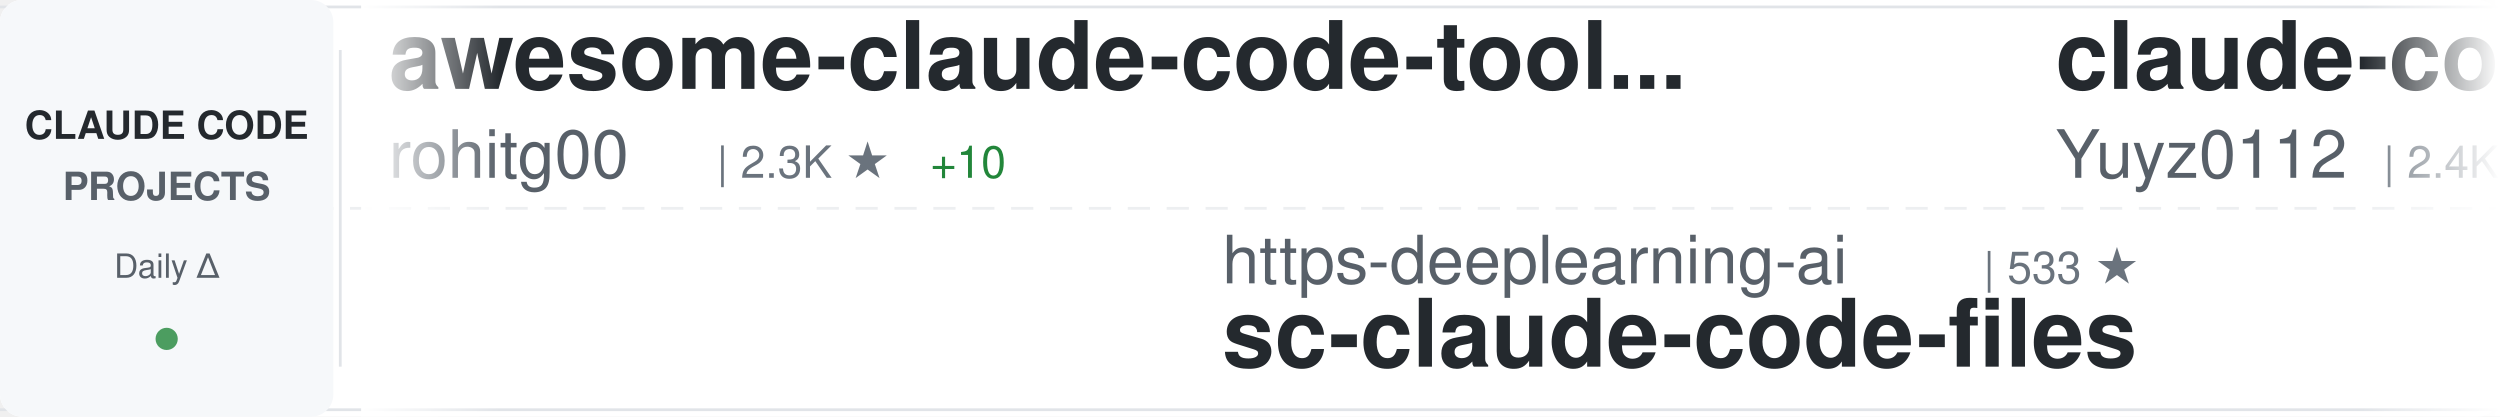
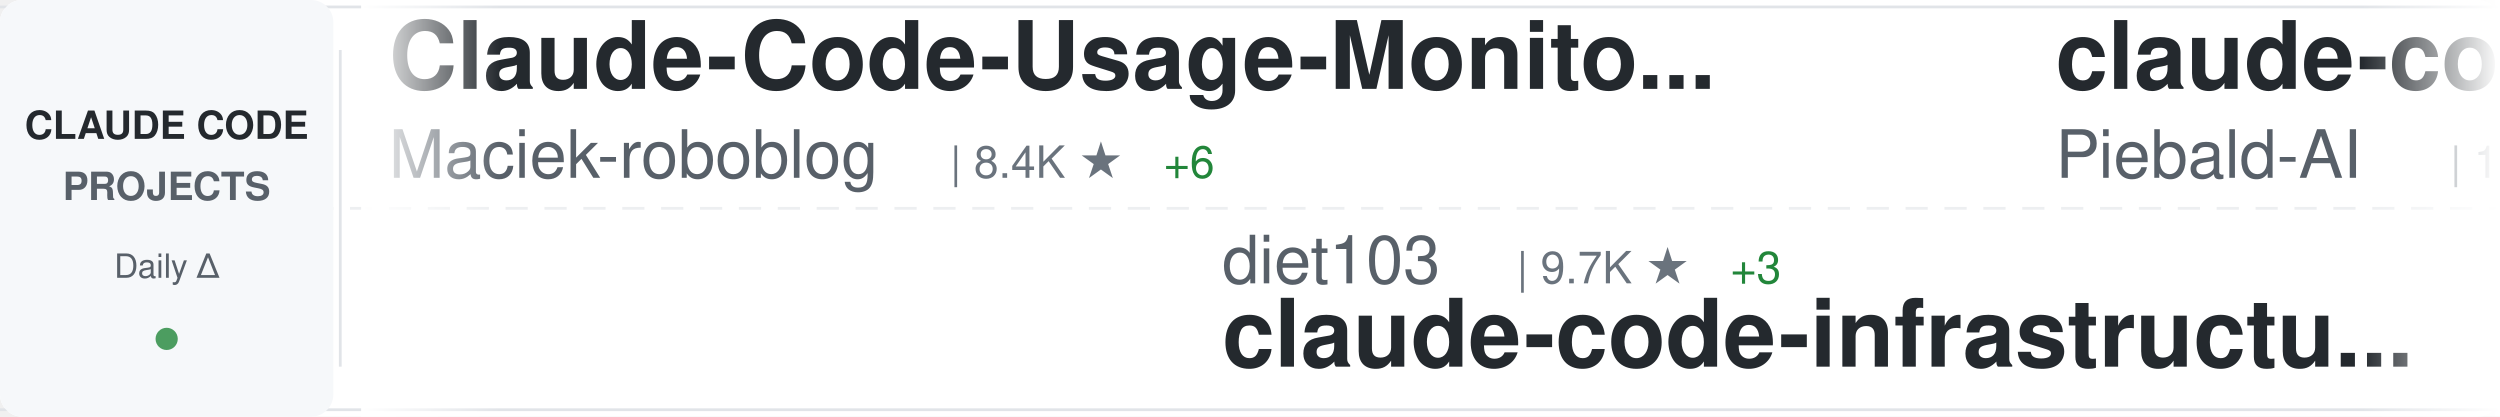
<svg xmlns="http://www.w3.org/2000/svg" width="900" height="150">
  <defs>
    <linearGradient id="awesomeLeftFade" x1="0%" y1="0%" x2="100%" y2="0%">
      <stop offset="0%" style="stop-color:#ffffff;stop-opacity:1" />
      <stop offset="100%" style="stop-color:#ffffff;stop-opacity:0" />
    </linearGradient>
    <linearGradient id="awesomeRightFade" x1="0%" y1="0%" x2="100%" y2="0%">
      <stop offset="0%" style="stop-color:#ffffff;stop-opacity:0" />
      <stop offset="100%" style="stop-color:#ffffff;stop-opacity:1" />
    </linearGradient>
  </defs>
  <rect width="900" height="150" fill="#ffffff" rx="8" />
  <rect x="0" y="2" width="900" height="1" fill="#e1e4e8" />
  <rect x="0" y="147" width="900" height="1" fill="#e1e4e8" />
  <line x1="0" y1="75" x2="900" y2="75" stroke="#e1e4e8" stroke-width="1" stroke-dasharray="8 6" opacity="0.6" />
  <rect x="0" y="0" width="120" height="150" fill="#f6f8fa" rx="8" />
  <text x="60" y="50" font-family="-apple-system, BlinkMacSystemFont, 'Segoe UI', Helvetica, Arial, sans-serif" font-size="14" font-weight="600" fill="#24292e" text-anchor="middle">CLAUDE CODE</text>
  <text x="60" y="72" font-family="-apple-system, BlinkMacSystemFont, 'Segoe UI', Helvetica, Arial, sans-serif" font-size="14" font-weight="600" fill="#586069" text-anchor="middle">PROJECTS</text>
  <text x="60" y="100" font-family="-apple-system, BlinkMacSystemFont, 'Segoe UI', Helvetica, Arial, sans-serif" font-size="12" font-weight="500" fill="#586069" text-anchor="middle">Daily Δ</text>
  <circle cx="60" cy="122" r="4" fill="#22863a" opacity="0.8" />
  <rect x="122" y="18" width="1" height="114" fill="#e1e4e8" />
  <clipPath id="awesomeTickerClip">
    <rect x="130" y="0" width="770" height="150" />
  </clipPath>
  <g clip-path="url(#awesomeTickerClip)">
    <g id="awesomeTickerItems">
      <animateTransform attributeName="transform" attributeType="XML" type="translate" from="0 0" to="-3000 0" dur="54s" repeatCount="indefinite" />
      <g transform="translate(0, 0)">
-         <text x="140" y="32" font-family="-apple-system, BlinkMacSystemFont, 'Segoe UI', Helvetica, Arial, sans-serif" font-size="34" font-weight="600" fill="#24292e">awesome-claude-code-tool...</text>
-         <text x="140" y="64" font-family="-apple-system, BlinkMacSystemFont, 'Segoe UI', Helvetica, Arial, sans-serif" font-size="24" font-weight="400" fill="#586069">rohitg00</text>
-         <text x="258" y="64" font-family="-apple-system, BlinkMacSystemFont, 'Segoe UI', Helvetica, Arial, sans-serif" font-size="16" font-weight="500" fill="#6a737d">| 2.3K ★</text>
-         <text x="335" y="64" font-family="-apple-system, BlinkMacSystemFont, 'Segoe UI', Helvetica, Arial, sans-serif" font-size="16" font-weight="500" fill="#22863a"> +10</text>
+         <text x="140" y="32" font-family="-apple-system, BlinkMacSystemFont, 'Segoe UI', Helvetica, Arial, sans-serif" font-size="34" font-weight="600" fill="#24292e">Claude-Code-Usage-Monito...</text>
+         <text x="140" y="64" font-family="-apple-system, BlinkMacSystemFont, 'Segoe UI', Helvetica, Arial, sans-serif" font-size="24" font-weight="400" fill="#586069">Maciek-roboblog</text>
+         <text x="342" y="64" font-family="-apple-system, BlinkMacSystemFont, 'Segoe UI', Helvetica, Arial, sans-serif" font-size="16" font-weight="500" fill="#6a737d">| 8.4K ★</text>
+         <text x="419" y="64" font-family="-apple-system, BlinkMacSystemFont, 'Segoe UI', Helvetica, Arial, sans-serif" font-size="16" font-weight="500" fill="#22863a"> +6</text>
      </g>
      <g transform="translate(300, 0)">
-         <text x="140" y="102" font-family="-apple-system, BlinkMacSystemFont, 'Segoe UI', Helvetica, Arial, sans-serif" font-size="24" font-weight="400" fill="#586069">https-deeplearning-ai</text>
-         <text x="414" y="102" font-family="-apple-system, BlinkMacSystemFont, 'Segoe UI', Helvetica, Arial, sans-serif" font-size="16" font-weight="500" fill="#6a737d">| 533 ★</text>
-         <text x="140" y="132" font-family="-apple-system, BlinkMacSystemFont, 'Segoe UI', Helvetica, Arial, sans-serif" font-size="34" font-weight="600" fill="#24292e">sc-claude-code-files</text>
+         <text x="140" y="102" font-family="-apple-system, BlinkMacSystemFont, 'Segoe UI', Helvetica, Arial, sans-serif" font-size="24" font-weight="400" fill="#586069">diet103</text>
+         <text x="246" y="102" font-family="-apple-system, BlinkMacSystemFont, 'Segoe UI', Helvetica, Arial, sans-serif" font-size="16" font-weight="500" fill="#6a737d">| 9.7K ★</text>
+         <text x="323" y="102" font-family="-apple-system, BlinkMacSystemFont, 'Segoe UI', Helvetica, Arial, sans-serif" font-size="16" font-weight="500" fill="#22863a"> +3</text>
+         <text x="140" y="132" font-family="-apple-system, BlinkMacSystemFont, 'Segoe UI', Helvetica, Arial, sans-serif" font-size="34" font-weight="600" fill="#24292e">claude-code-infrastructu...</text>
      </g>
      <g transform="translate(600, 0)">
-         <text x="140" y="32" font-family="-apple-system, BlinkMacSystemFont, 'Segoe UI', Helvetica, Arial, sans-serif" font-size="34" font-weight="600" fill="#24292e">claude-code-reverse</text>
-         <text x="140" y="64" font-family="-apple-system, BlinkMacSystemFont, 'Segoe UI', Helvetica, Arial, sans-serif" font-size="24" font-weight="400" fill="#586069">Yuyz0112</text>
-         <text x="258" y="64" font-family="-apple-system, BlinkMacSystemFont, 'Segoe UI', Helvetica, Arial, sans-serif" font-size="16" font-weight="500" fill="#6a737d">| 2.4K ★</text>
+         <text x="140" y="32" font-family="-apple-system, BlinkMacSystemFont, 'Segoe UI', Helvetica, Arial, sans-serif" font-size="34" font-weight="600" fill="#24292e">claude-code-system-promp...</text>
+         <text x="140" y="64" font-family="-apple-system, BlinkMacSystemFont, 'Segoe UI', Helvetica, Arial, sans-serif" font-size="24" font-weight="400" fill="#586069">Piebald-AI</text>
+         <text x="282" y="64" font-family="-apple-system, BlinkMacSystemFont, 'Segoe UI', Helvetica, Arial, sans-serif" font-size="16" font-weight="500" fill="#6a737d">| 11.8K ★</text>
+         <text x="368" y="64" font-family="-apple-system, BlinkMacSystemFont, 'Segoe UI', Helvetica, Arial, sans-serif" font-size="16" font-weight="500" fill="#22863a"> +25</text>
      </g>
      <g transform="translate(900, 0)">
-         <text x="140" y="102" font-family="-apple-system, BlinkMacSystemFont, 'Segoe UI', Helvetica, Arial, sans-serif" font-size="24" font-weight="400" fill="#586069">ponponon</text>
-         <text x="258" y="102" font-family="-apple-system, BlinkMacSystemFont, 'Segoe UI', Helvetica, Arial, sans-serif" font-size="16" font-weight="500" fill="#6a737d">| 2.3K ★</text>
-         <text x="335" y="102" font-family="-apple-system, BlinkMacSystemFont, 'Segoe UI', Helvetica, Arial, sans-serif" font-size="16" font-weight="500" fill="#22863a"> +1</text>
-         <text x="140" y="132" font-family="-apple-system, BlinkMacSystemFont, 'Segoe UI', Helvetica, Arial, sans-serif" font-size="34" font-weight="600" fill="#24292e">claude_code_src</text>
+         <text x="140" y="102" font-family="-apple-system, BlinkMacSystemFont, 'Segoe UI', Helvetica, Arial, sans-serif" font-size="24" font-weight="400" fill="#586069">davila7</text>
+         <text x="246" y="102" font-family="-apple-system, BlinkMacSystemFont, 'Segoe UI', Helvetica, Arial, sans-serif" font-size="16" font-weight="500" fill="#6a737d">| 29.5K ★</text>
+         <text x="332" y="102" font-family="-apple-system, BlinkMacSystemFont, 'Segoe UI', Helvetica, Arial, sans-serif" font-size="16" font-weight="500" fill="#22863a"> +112</text>
+         <text x="140" y="132" font-family="-apple-system, BlinkMacSystemFont, 'Segoe UI', Helvetica, Arial, sans-serif" font-size="34" font-weight="600" fill="#24292e">claude-code-templates</text>
      </g>
      <g transform="translate(1200, 0)">
-         <text x="140" y="32" font-family="-apple-system, BlinkMacSystemFont, 'Segoe UI', Helvetica, Arial, sans-serif" font-size="34" font-weight="600" fill="#24292e">Claude-Code</text>
-         <text x="140" y="64" font-family="-apple-system, BlinkMacSystemFont, 'Segoe UI', Helvetica, Arial, sans-serif" font-size="24" font-weight="400" fill="#586069">KPR111</text>
-         <text x="234" y="64" font-family="-apple-system, BlinkMacSystemFont, 'Segoe UI', Helvetica, Arial, sans-serif" font-size="16" font-weight="500" fill="#6a737d">| 18 ★</text>
+         <text x="140" y="32" font-family="-apple-system, BlinkMacSystemFont, 'Segoe UI', Helvetica, Arial, sans-serif" font-size="34" font-weight="600" fill="#24292e">claude-code-hooks-master...</text>
+         <text x="140" y="64" font-family="-apple-system, BlinkMacSystemFont, 'Segoe UI', Helvetica, Arial, sans-serif" font-size="24" font-weight="400" fill="#586069">disler</text>
+         <text x="234" y="64" font-family="-apple-system, BlinkMacSystemFont, 'Segoe UI', Helvetica, Arial, sans-serif" font-size="16" font-weight="500" fill="#6a737d">| 3.8K ★</text>
+         <text x="311" y="64" font-family="-apple-system, BlinkMacSystemFont, 'Segoe UI', Helvetica, Arial, sans-serif" font-size="16" font-weight="500" fill="#22863a"> +2</text>
      </g>
      <g transform="translate(1500, 0)">
-         <text x="140" y="102" font-family="-apple-system, BlinkMacSystemFont, 'Segoe UI', Helvetica, Arial, sans-serif" font-size="24" font-weight="400" fill="#586069">Piebald-AI</text>
-         <text x="282" y="102" font-family="-apple-system, BlinkMacSystemFont, 'Segoe UI', Helvetica, Arial, sans-serif" font-size="16" font-weight="500" fill="#6a737d">| 11.8K ★</text>
-         <text x="368" y="102" font-family="-apple-system, BlinkMacSystemFont, 'Segoe UI', Helvetica, Arial, sans-serif" font-size="16" font-weight="500" fill="#22863a"> +25</text>
-         <text x="140" y="132" font-family="-apple-system, BlinkMacSystemFont, 'Segoe UI', Helvetica, Arial, sans-serif" font-size="34" font-weight="600" fill="#24292e">claude-code-system-promp...</text>
+         <text x="140" y="102" font-family="-apple-system, BlinkMacSystemFont, 'Segoe UI', Helvetica, Arial, sans-serif" font-size="24" font-weight="400" fill="#586069">digitalsamba</text>
+         <text x="306" y="102" font-family="-apple-system, BlinkMacSystemFont, 'Segoe UI', Helvetica, Arial, sans-serif" font-size="16" font-weight="500" fill="#6a737d">| 1.7K ★</text>
+         <text x="383" y="102" font-family="-apple-system, BlinkMacSystemFont, 'Segoe UI', Helvetica, Arial, sans-serif" font-size="16" font-weight="500" fill="#22863a"> +7</text>
+         <text x="140" y="132" font-family="-apple-system, BlinkMacSystemFont, 'Segoe UI', Helvetica, Arial, sans-serif" font-size="34" font-weight="600" fill="#24292e">claude-code-video-toolki...</text>
      </g>
      <g transform="translate(1800, 0)">
-         <text x="140" y="32" font-family="-apple-system, BlinkMacSystemFont, 'Segoe UI', Helvetica, Arial, sans-serif" font-size="34" font-weight="600" fill="#24292e">claude-howto</text>
-         <text x="140" y="64" font-family="-apple-system, BlinkMacSystemFont, 'Segoe UI', Helvetica, Arial, sans-serif" font-size="24" font-weight="400" fill="#586069">luongnv89</text>
-         <text x="270" y="64" font-family="-apple-system, BlinkMacSystemFont, 'Segoe UI', Helvetica, Arial, sans-serif" font-size="16" font-weight="500" fill="#6a737d">| 39.8K ★</text>
-         <text x="356" y="64" font-family="-apple-system, BlinkMacSystemFont, 'Segoe UI', Helvetica, Arial, sans-serif" font-size="16" font-weight="500" fill="#22863a"> +63</text>
+         <text x="140" y="32" font-family="-apple-system, BlinkMacSystemFont, 'Segoe UI', Helvetica, Arial, sans-serif" font-size="34" font-weight="600" fill="#24292e">claude-code-pm-course</text>
+         <text x="140" y="64" font-family="-apple-system, BlinkMacSystemFont, 'Segoe UI', Helvetica, Arial, sans-serif" font-size="24" font-weight="400" fill="#586069">carlvellotti</text>
+         <text x="306" y="64" font-family="-apple-system, BlinkMacSystemFont, 'Segoe UI', Helvetica, Arial, sans-serif" font-size="16" font-weight="500" fill="#6a737d">| 2.1K ★</text>
+         <text x="383" y="64" font-family="-apple-system, BlinkMacSystemFont, 'Segoe UI', Helvetica, Arial, sans-serif" font-size="16" font-weight="500" fill="#22863a"> +1</text>
      </g>
      <g transform="translate(2100, 0)">
-         <text x="140" y="102" font-family="-apple-system, BlinkMacSystemFont, 'Segoe UI', Helvetica, Arial, sans-serif" font-size="24" font-weight="400" fill="#586069">huangjia2019</text>
-         <text x="306" y="102" font-family="-apple-system, BlinkMacSystemFont, 'Segoe UI', Helvetica, Arial, sans-serif" font-size="16" font-weight="500" fill="#6a737d">| 976 ★</text>
-         <text x="374" y="102" font-family="-apple-system, BlinkMacSystemFont, 'Segoe UI', Helvetica, Arial, sans-serif" font-size="16" font-weight="500" fill="#22863a"> +5</text>
-         <text x="140" y="132" font-family="-apple-system, BlinkMacSystemFont, 'Segoe UI', Helvetica, Arial, sans-serif" font-size="34" font-weight="600" fill="#24292e">claude-code-engineering</text>
+         <text x="140" y="102" font-family="-apple-system, BlinkMacSystemFont, 'Segoe UI', Helvetica, Arial, sans-serif" font-size="24" font-weight="400" fill="#586069">luyao618</text>
+         <text x="258" y="102" font-family="-apple-system, BlinkMacSystemFont, 'Segoe UI', Helvetica, Arial, sans-serif" font-size="16" font-weight="500" fill="#6a737d">| 1.6K ★</text>
+         <text x="335" y="102" font-family="-apple-system, BlinkMacSystemFont, 'Segoe UI', Helvetica, Arial, sans-serif" font-size="16" font-weight="500" fill="#22863a"> +6</text>
+         <text x="140" y="132" font-family="-apple-system, BlinkMacSystemFont, 'Segoe UI', Helvetica, Arial, sans-serif" font-size="34" font-weight="600" fill="#24292e">Claude-Code-Source-Study</text>
      </g>
      <g transform="translate(2400, 0)">
-         <text x="140" y="32" font-family="-apple-system, BlinkMacSystemFont, 'Segoe UI', Helvetica, Arial, sans-serif" font-size="34" font-weight="600" fill="#24292e">claude-code-action</text>
-         <text x="140" y="64" font-family="-apple-system, BlinkMacSystemFont, 'Segoe UI', Helvetica, Arial, sans-serif" font-size="24" font-weight="400" fill="#586069">anthropics</text>
-         <text x="282" y="64" font-family="-apple-system, BlinkMacSystemFont, 'Segoe UI', Helvetica, Arial, sans-serif" font-size="16" font-weight="500" fill="#6a737d">| 8.3K ★</text>
-         <text x="359" y="64" font-family="-apple-system, BlinkMacSystemFont, 'Segoe UI', Helvetica, Arial, sans-serif" font-size="16" font-weight="500" fill="#22863a"> +10</text>
+         <text x="140" y="32" font-family="-apple-system, BlinkMacSystemFont, 'Segoe UI', Helvetica, Arial, sans-serif" font-size="34" font-weight="600" fill="#24292e">my-claude-code-setup</text>
+         <text x="140" y="64" font-family="-apple-system, BlinkMacSystemFont, 'Segoe UI', Helvetica, Arial, sans-serif" font-size="24" font-weight="400" fill="#586069">centminmod</text>
+         <text x="282" y="64" font-family="-apple-system, BlinkMacSystemFont, 'Segoe UI', Helvetica, Arial, sans-serif" font-size="16" font-weight="500" fill="#6a737d">| 2.5K ★</text>
+         <text x="359" y="64" font-family="-apple-system, BlinkMacSystemFont, 'Segoe UI', Helvetica, Arial, sans-serif" font-size="16" font-weight="500" fill="#22863a"> +1</text>
      </g>
      <g transform="translate(2700, 0)">
-         <text x="140" y="102" font-family="-apple-system, BlinkMacSystemFont, 'Segoe UI', Helvetica, Arial, sans-serif" font-size="24" font-weight="400" fill="#586069">Alishahryar1</text>
-         <text x="306" y="102" font-family="-apple-system, BlinkMacSystemFont, 'Segoe UI', Helvetica, Arial, sans-serif" font-size="16" font-weight="500" fill="#6a737d">| 40.0K ★</text>
-         <text x="392" y="102" font-family="-apple-system, BlinkMacSystemFont, 'Segoe UI', Helvetica, Arial, sans-serif" font-size="16" font-weight="500" fill="#22863a"> +179</text>
-         <text x="140" y="132" font-family="-apple-system, BlinkMacSystemFont, 'Segoe UI', Helvetica, Arial, sans-serif" font-size="34" font-weight="600" fill="#24292e">free-claude-code</text>
+         <text x="140" y="102" font-family="-apple-system, BlinkMacSystemFont, 'Segoe UI', Helvetica, Arial, sans-serif" font-size="24" font-weight="400" fill="#586069">fuergaosi233</text>
+         <text x="306" y="102" font-family="-apple-system, BlinkMacSystemFont, 'Segoe UI', Helvetica, Arial, sans-serif" font-size="16" font-weight="500" fill="#6a737d">| 2.7K ★</text>
+         <text x="383" y="102" font-family="-apple-system, BlinkMacSystemFont, 'Segoe UI', Helvetica, Arial, sans-serif" font-size="16" font-weight="500" fill="#22863a"> +5</text>
+         <text x="140" y="132" font-family="-apple-system, BlinkMacSystemFont, 'Segoe UI', Helvetica, Arial, sans-serif" font-size="34" font-weight="600" fill="#24292e">claude-code-proxy</text>
      </g>
      <g transform="translate(3000, 0)">
-         <text x="140" y="32" font-family="-apple-system, BlinkMacSystemFont, 'Segoe UI', Helvetica, Arial, sans-serif" font-size="34" font-weight="600" fill="#24292e">awesome-claude-code-tool...</text>
-         <text x="140" y="64" font-family="-apple-system, BlinkMacSystemFont, 'Segoe UI', Helvetica, Arial, sans-serif" font-size="24" font-weight="400" fill="#586069">rohitg00</text>
-         <text x="258" y="64" font-family="-apple-system, BlinkMacSystemFont, 'Segoe UI', Helvetica, Arial, sans-serif" font-size="16" font-weight="500" fill="#6a737d">| 2.3K ★</text>
-         <text x="335" y="64" font-family="-apple-system, BlinkMacSystemFont, 'Segoe UI', Helvetica, Arial, sans-serif" font-size="16" font-weight="500" fill="#22863a"> +10</text>
+         <text x="140" y="32" font-family="-apple-system, BlinkMacSystemFont, 'Segoe UI', Helvetica, Arial, sans-serif" font-size="34" font-weight="600" fill="#24292e">Claude-Code-Usage-Monito...</text>
+         <text x="140" y="64" font-family="-apple-system, BlinkMacSystemFont, 'Segoe UI', Helvetica, Arial, sans-serif" font-size="24" font-weight="400" fill="#586069">Maciek-roboblog</text>
+         <text x="342" y="64" font-family="-apple-system, BlinkMacSystemFont, 'Segoe UI', Helvetica, Arial, sans-serif" font-size="16" font-weight="500" fill="#6a737d">| 8.4K ★</text>
+         <text x="419" y="64" font-family="-apple-system, BlinkMacSystemFont, 'Segoe UI', Helvetica, Arial, sans-serif" font-size="16" font-weight="500" fill="#22863a"> +6</text>
      </g>
      <g transform="translate(3300, 0)">
-         <text x="140" y="102" font-family="-apple-system, BlinkMacSystemFont, 'Segoe UI', Helvetica, Arial, sans-serif" font-size="24" font-weight="400" fill="#586069">https-deeplearning-ai</text>
-         <text x="414" y="102" font-family="-apple-system, BlinkMacSystemFont, 'Segoe UI', Helvetica, Arial, sans-serif" font-size="16" font-weight="500" fill="#6a737d">| 533 ★</text>
-         <text x="140" y="132" font-family="-apple-system, BlinkMacSystemFont, 'Segoe UI', Helvetica, Arial, sans-serif" font-size="34" font-weight="600" fill="#24292e">sc-claude-code-files</text>
+         <text x="140" y="102" font-family="-apple-system, BlinkMacSystemFont, 'Segoe UI', Helvetica, Arial, sans-serif" font-size="24" font-weight="400" fill="#586069">diet103</text>
+         <text x="246" y="102" font-family="-apple-system, BlinkMacSystemFont, 'Segoe UI', Helvetica, Arial, sans-serif" font-size="16" font-weight="500" fill="#6a737d">| 9.7K ★</text>
+         <text x="323" y="102" font-family="-apple-system, BlinkMacSystemFont, 'Segoe UI', Helvetica, Arial, sans-serif" font-size="16" font-weight="500" fill="#22863a"> +3</text>
+         <text x="140" y="132" font-family="-apple-system, BlinkMacSystemFont, 'Segoe UI', Helvetica, Arial, sans-serif" font-size="34" font-weight="600" fill="#24292e">claude-code-infrastructu...</text>
      </g>
      <g transform="translate(3600, 0)">
-         <text x="140" y="32" font-family="-apple-system, BlinkMacSystemFont, 'Segoe UI', Helvetica, Arial, sans-serif" font-size="34" font-weight="600" fill="#24292e">claude-code-reverse</text>
-         <text x="140" y="64" font-family="-apple-system, BlinkMacSystemFont, 'Segoe UI', Helvetica, Arial, sans-serif" font-size="24" font-weight="400" fill="#586069">Yuyz0112</text>
-         <text x="258" y="64" font-family="-apple-system, BlinkMacSystemFont, 'Segoe UI', Helvetica, Arial, sans-serif" font-size="16" font-weight="500" fill="#6a737d">| 2.4K ★</text>
+         <text x="140" y="32" font-family="-apple-system, BlinkMacSystemFont, 'Segoe UI', Helvetica, Arial, sans-serif" font-size="34" font-weight="600" fill="#24292e">claude-code-system-promp...</text>
+         <text x="140" y="64" font-family="-apple-system, BlinkMacSystemFont, 'Segoe UI', Helvetica, Arial, sans-serif" font-size="24" font-weight="400" fill="#586069">Piebald-AI</text>
+         <text x="282" y="64" font-family="-apple-system, BlinkMacSystemFont, 'Segoe UI', Helvetica, Arial, sans-serif" font-size="16" font-weight="500" fill="#6a737d">| 11.8K ★</text>
+         <text x="368" y="64" font-family="-apple-system, BlinkMacSystemFont, 'Segoe UI', Helvetica, Arial, sans-serif" font-size="16" font-weight="500" fill="#22863a"> +25</text>
      </g>
      <g transform="translate(3900, 0)">
-         <text x="140" y="102" font-family="-apple-system, BlinkMacSystemFont, 'Segoe UI', Helvetica, Arial, sans-serif" font-size="24" font-weight="400" fill="#586069">ponponon</text>
-         <text x="258" y="102" font-family="-apple-system, BlinkMacSystemFont, 'Segoe UI', Helvetica, Arial, sans-serif" font-size="16" font-weight="500" fill="#6a737d">| 2.3K ★</text>
-         <text x="335" y="102" font-family="-apple-system, BlinkMacSystemFont, 'Segoe UI', Helvetica, Arial, sans-serif" font-size="16" font-weight="500" fill="#22863a"> +1</text>
-         <text x="140" y="132" font-family="-apple-system, BlinkMacSystemFont, 'Segoe UI', Helvetica, Arial, sans-serif" font-size="34" font-weight="600" fill="#24292e">claude_code_src</text>
+         <text x="140" y="102" font-family="-apple-system, BlinkMacSystemFont, 'Segoe UI', Helvetica, Arial, sans-serif" font-size="24" font-weight="400" fill="#586069">davila7</text>
+         <text x="246" y="102" font-family="-apple-system, BlinkMacSystemFont, 'Segoe UI', Helvetica, Arial, sans-serif" font-size="16" font-weight="500" fill="#6a737d">| 29.5K ★</text>
+         <text x="332" y="102" font-family="-apple-system, BlinkMacSystemFont, 'Segoe UI', Helvetica, Arial, sans-serif" font-size="16" font-weight="500" fill="#22863a"> +112</text>
+         <text x="140" y="132" font-family="-apple-system, BlinkMacSystemFont, 'Segoe UI', Helvetica, Arial, sans-serif" font-size="34" font-weight="600" fill="#24292e">claude-code-templates</text>
      </g>
    </g>
  </g>
  <rect x="130" y="0" width="50" height="150" fill="url(#awesomeLeftFade)" />
  <rect x="850" y="0" width="50" height="150" fill="url(#awesomeRightFade)" />
</svg>
